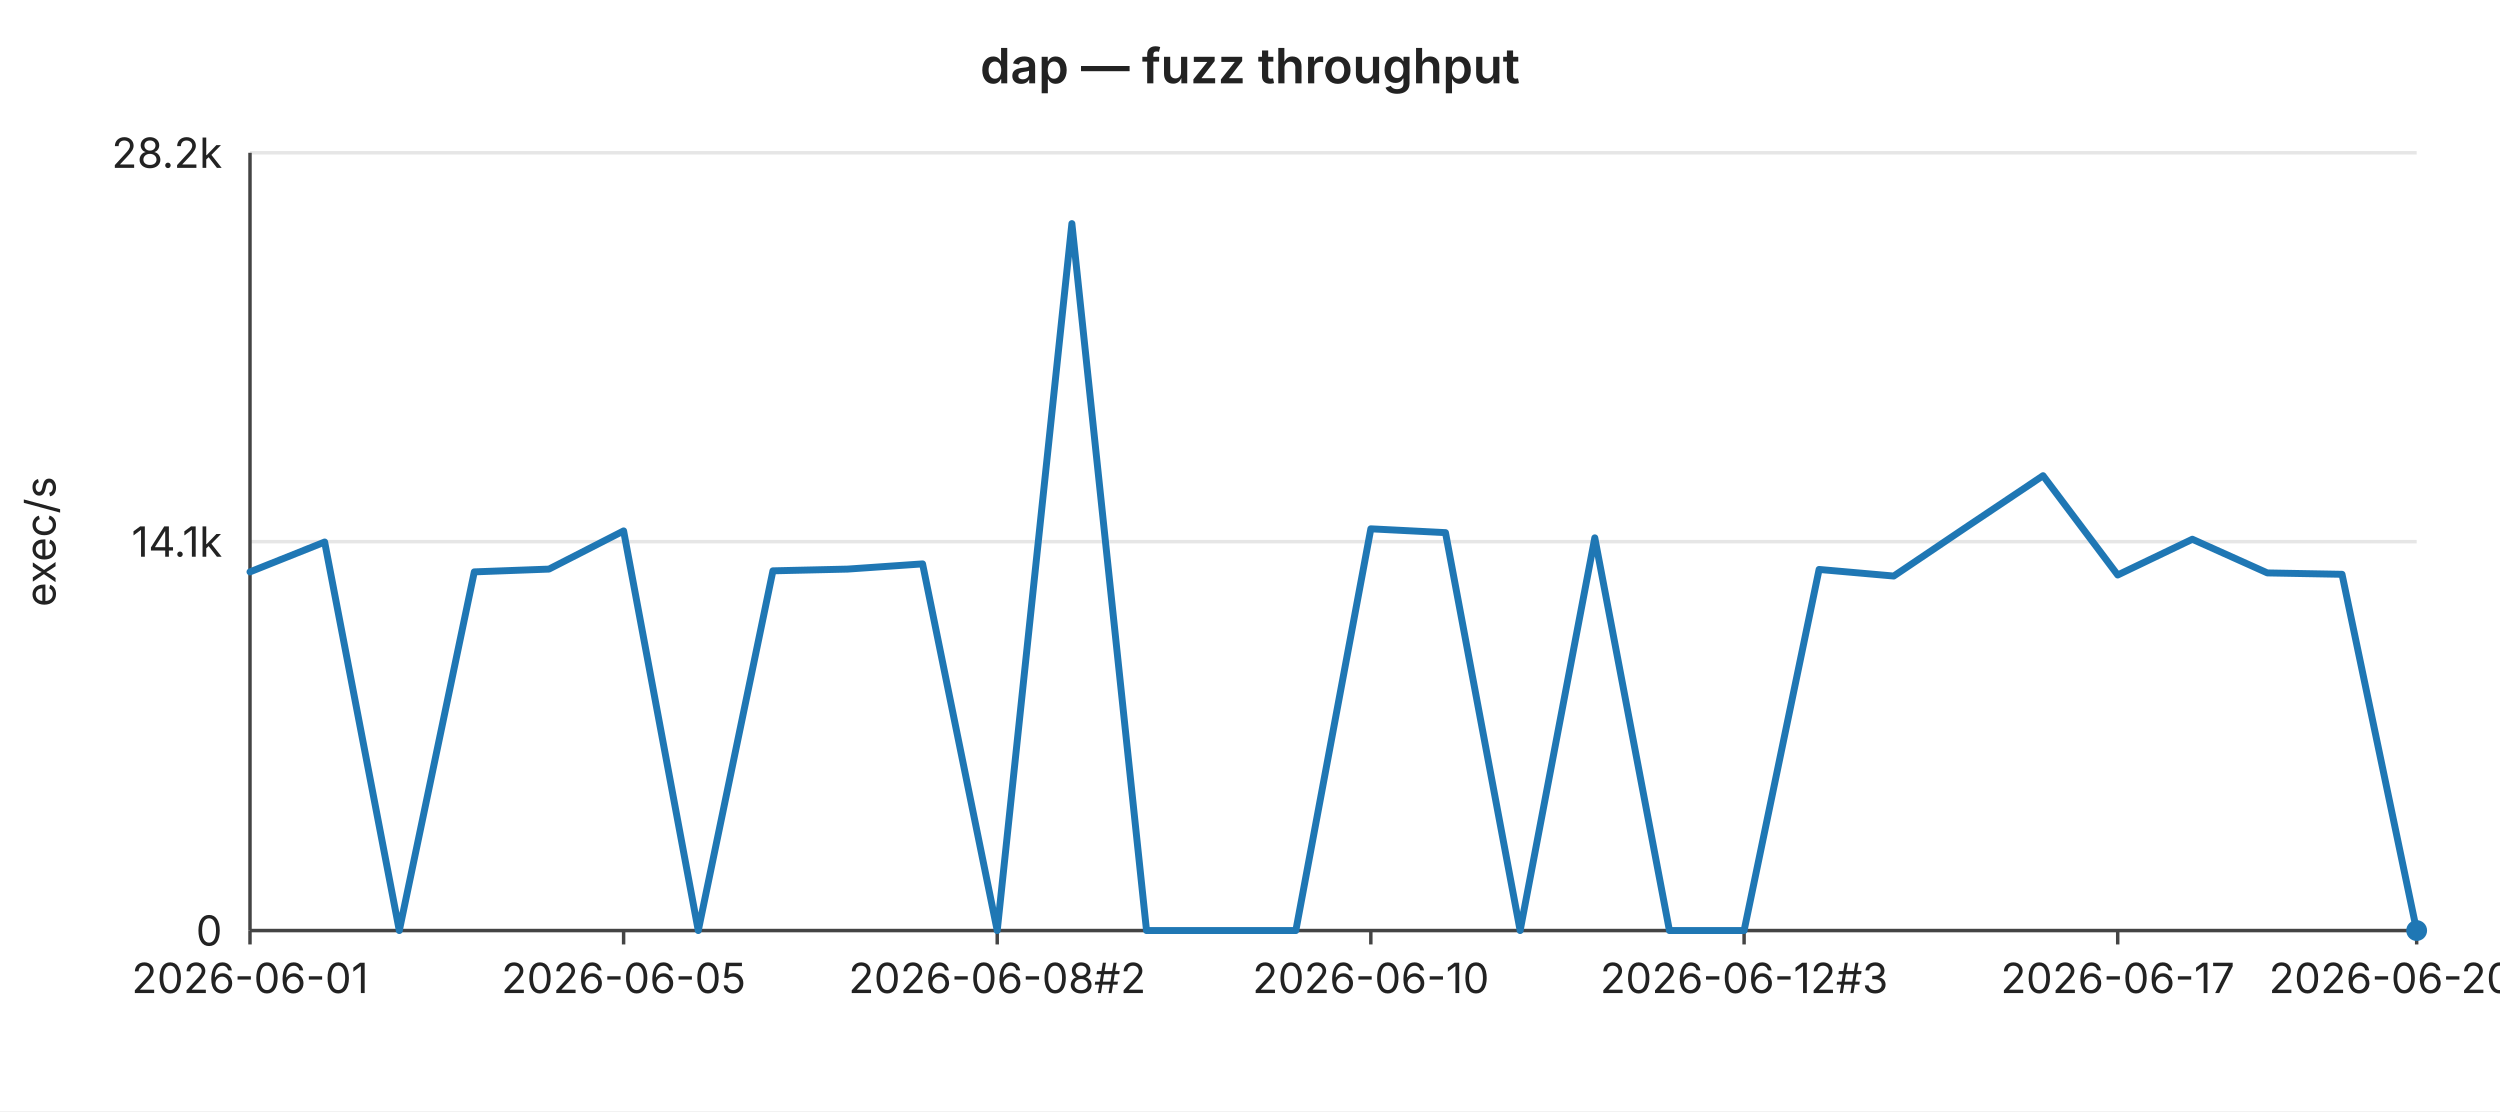
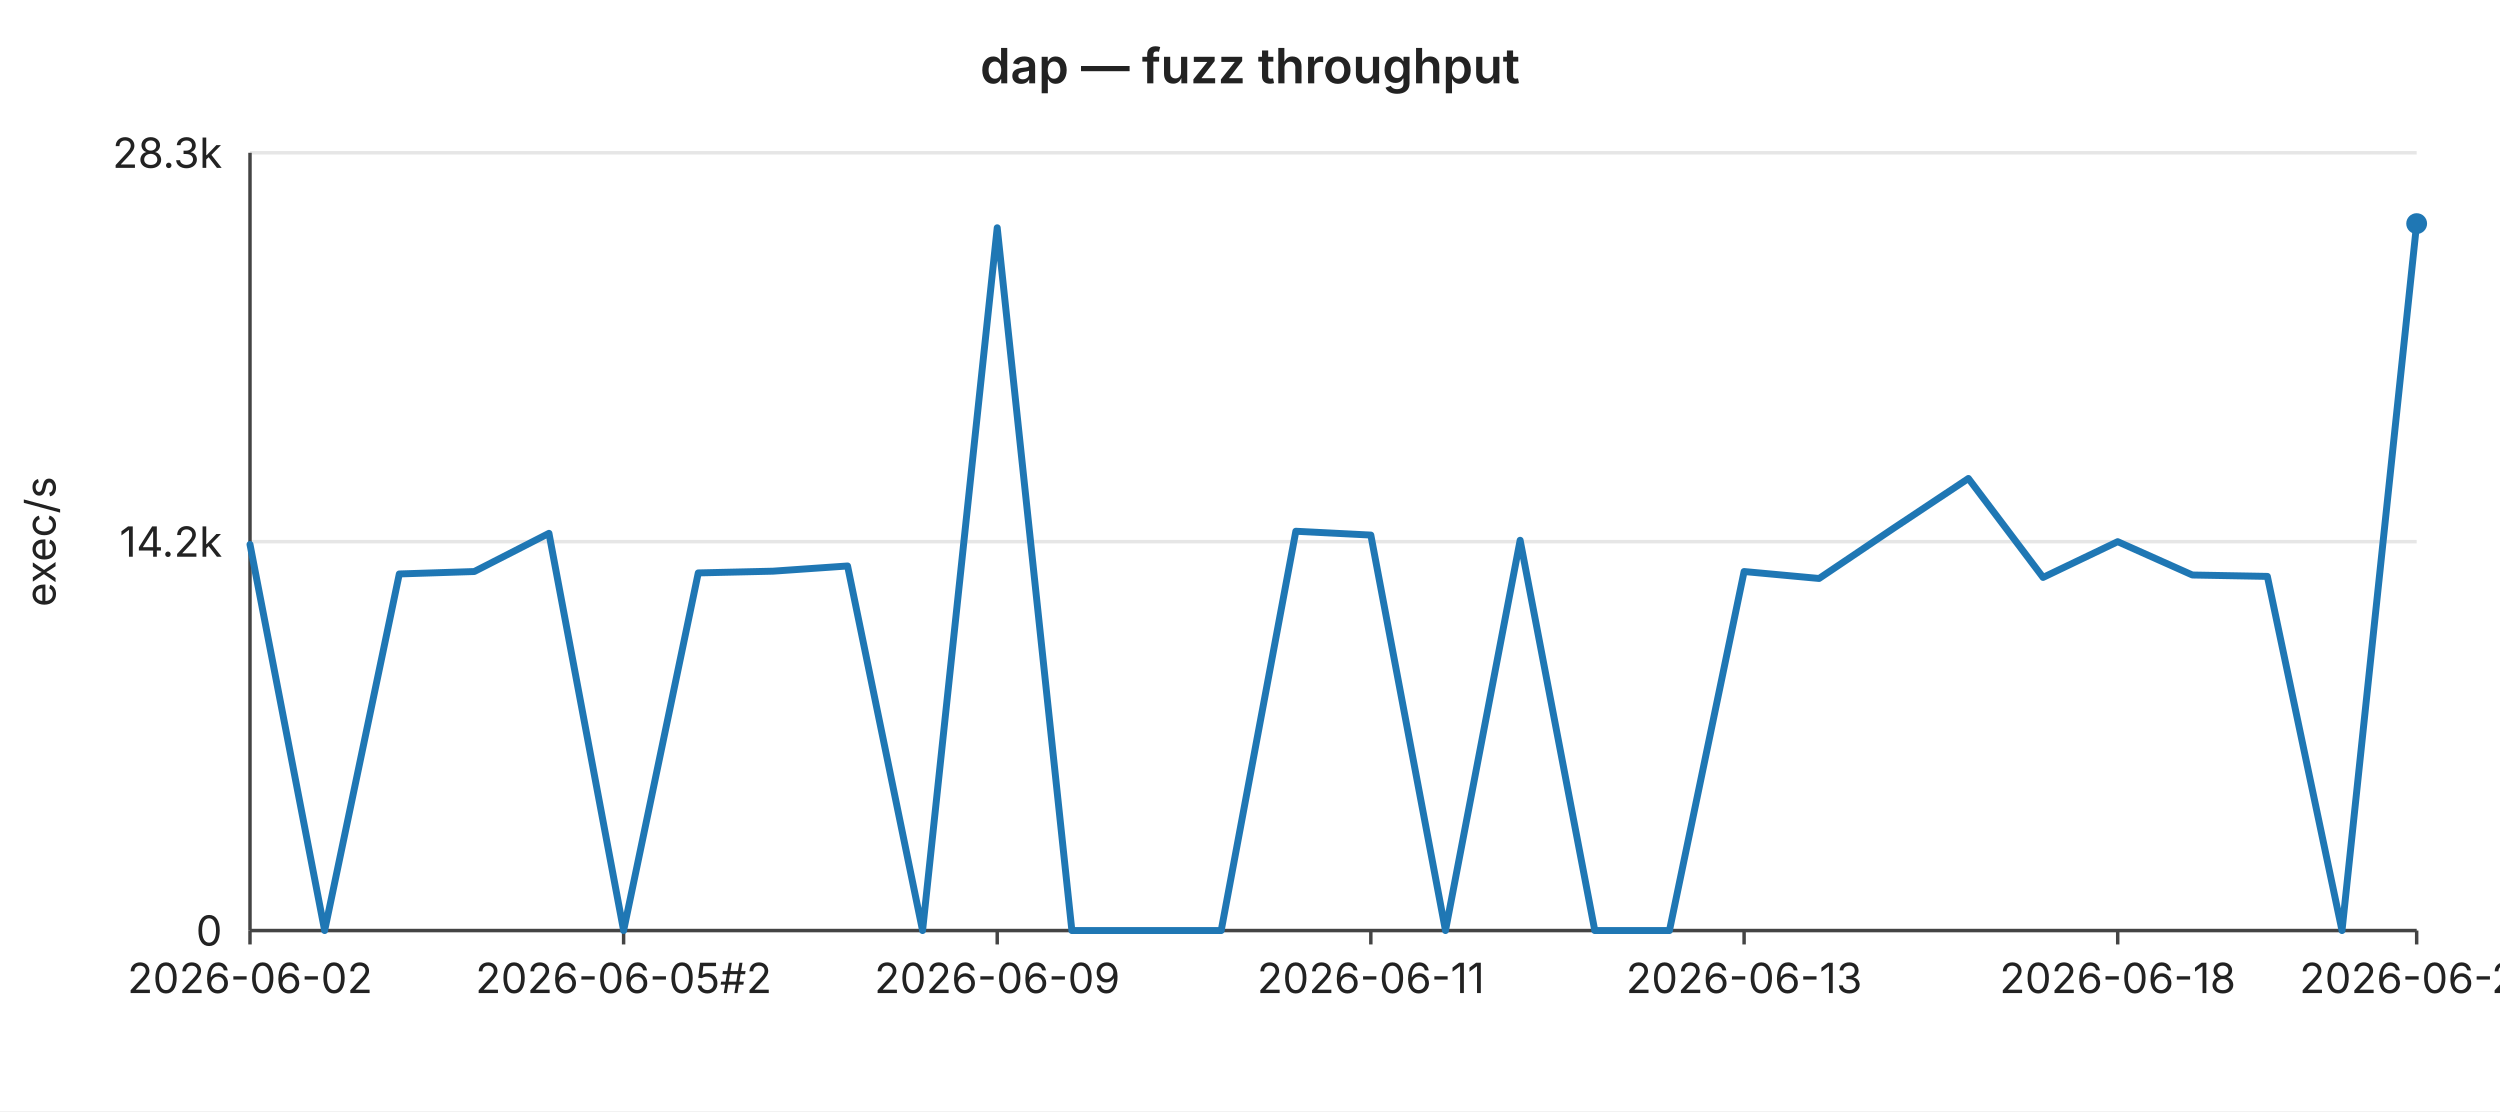
<svg xmlns="http://www.w3.org/2000/svg" width="720" height="320" viewBox="0 0 720 320" font-family="-apple-system,BlinkMacSystemFont,Segoe UI,sans-serif" font-size="12">
  <rect width="720" height="320" fill="#ffffff" />
  <text x="360" y="24" text-anchor="middle" font-size="14" font-weight="600" fill="#222">dap — fuzz throughput</text>
  <line x1="72" y1="44.0" x2="696" y2="44.0" stroke="#e6e6e6" stroke-width="1" />
-   <text x="64" y="44.0" text-anchor="end" dominant-baseline="middle" fill="#222">28.2k</text>
+   <text x="64" y="44.0" text-anchor="end" dominant-baseline="middle" fill="#222">28.3k</text>
  <line x1="72" y1="156.0" x2="696" y2="156.0" stroke="#e6e6e6" stroke-width="1" />
-   <text x="64" y="156.0" text-anchor="end" dominant-baseline="middle" fill="#222">14.1k</text>
+   <text x="64" y="156.0" text-anchor="end" dominant-baseline="middle" fill="#222">14.2k</text>
  <line x1="72" y1="268.0" x2="696" y2="268.0" stroke="#e6e6e6" stroke-width="1" />
  <text x="64" y="268.0" text-anchor="end" dominant-baseline="middle" fill="#222">0</text>
  <text x="16" y="156" text-anchor="middle" fill="#222" transform="rotate(-90 16 156)">exec/s</text>
  <line x1="72" y1="44" x2="72" y2="268" stroke="#444" stroke-width="1" />
  <line x1="72" y1="268" x2="696" y2="268" stroke="#444" stroke-width="1" />
  <line x1="72.0" y1="268" x2="72.0" y2="272" stroke="#444" stroke-width="1" />
-   <text x="72.0" y="286" text-anchor="middle" fill="#222">2026-06-01</text>
+   <text x="72.0" y="286" text-anchor="middle" fill="#222">2026-06-02</text>
  <line x1="179.6" y1="268" x2="179.6" y2="272" stroke="#444" stroke-width="1" />
-   <text x="179.6" y="286" text-anchor="middle" fill="#222">2026-06-05</text>
+   <text x="179.6" y="286" text-anchor="middle" fill="#222">2026-06-05#2</text>
  <line x1="287.2" y1="268" x2="287.2" y2="272" stroke="#444" stroke-width="1" />
-   <text x="287.2" y="286" text-anchor="middle" fill="#222">2026-06-08#2</text>
+   <text x="287.2" y="286" text-anchor="middle" fill="#222">2026-06-09</text>
  <line x1="394.8" y1="268" x2="394.8" y2="272" stroke="#444" stroke-width="1" />
-   <text x="394.8" y="286" text-anchor="middle" fill="#222">2026-06-10</text>
+   <text x="394.8" y="286" text-anchor="middle" fill="#222">2026-06-11</text>
  <line x1="502.3" y1="268" x2="502.3" y2="272" stroke="#444" stroke-width="1" />
-   <text x="502.3" y="286" text-anchor="middle" fill="#222">2026-06-12#3</text>
+   <text x="502.3" y="286" text-anchor="middle" fill="#222">2026-06-13</text>
  <line x1="609.9" y1="268" x2="609.9" y2="272" stroke="#444" stroke-width="1" />
-   <text x="609.9" y="286" text-anchor="middle" fill="#222">2026-06-17</text>
+   <text x="609.9" y="286" text-anchor="middle" fill="#222">2026-06-18</text>
  <line x1="696.0" y1="268" x2="696.0" y2="272" stroke="#444" stroke-width="1" />
-   <text x="696.0" y="286" text-anchor="middle" fill="#222">2026-06-20#2</text>
-   <polyline fill="none" stroke="#1f77b4" stroke-width="2" stroke-linejoin="round" stroke-linecap="round" points="72.0,164.7 93.5,156.1 115.0,268.0 136.6,164.7 158.1,163.9 179.6,152.9 201.1,268.0 222.6,164.4 244.1,163.9 265.7,162.4 287.2,268.0 308.7,64.4 330.2,268.0 351.7,268.0 373.2,268.0 394.8,152.3 416.3,153.4 437.8,268.0 459.3,154.9 480.8,268.0 502.3,268.0 523.9,164.0 545.4,165.9 566.9,151.4 588.4,137.0 609.9,165.6 631.4,155.3 653.0,165.0 674.5,165.4 696.0,268.0" />
-   <circle cx="696.0" cy="268.0" r="3" fill="#1f77b4" />
+   <text x="696.0" y="286" text-anchor="middle" fill="#222">2026-06-21</text>
+   <polyline fill="none" stroke="#1f77b4" stroke-width="2" stroke-linejoin="round" stroke-linecap="round" points="72.0,156.8 93.5,268.0 115.0,165.3 136.6,164.6 158.1,153.6 179.6,268.0 201.1,165.0 222.6,164.5 244.1,163.0 265.7,268.0 287.2,65.6 308.7,268.0 330.2,268.0 351.7,268.0 373.2,153.0 394.8,154.1 416.3,268.0 437.8,155.6 459.3,268.0 480.8,268.0 502.3,164.6 523.9,166.6 545.4,152.1 566.9,137.8 588.4,166.3 609.9,156.0 631.4,165.6 653.0,166.0 674.5,268.0 696.0,64.4" />
+   <circle cx="696.0" cy="64.4" r="3" fill="#1f77b4" />
</svg>
